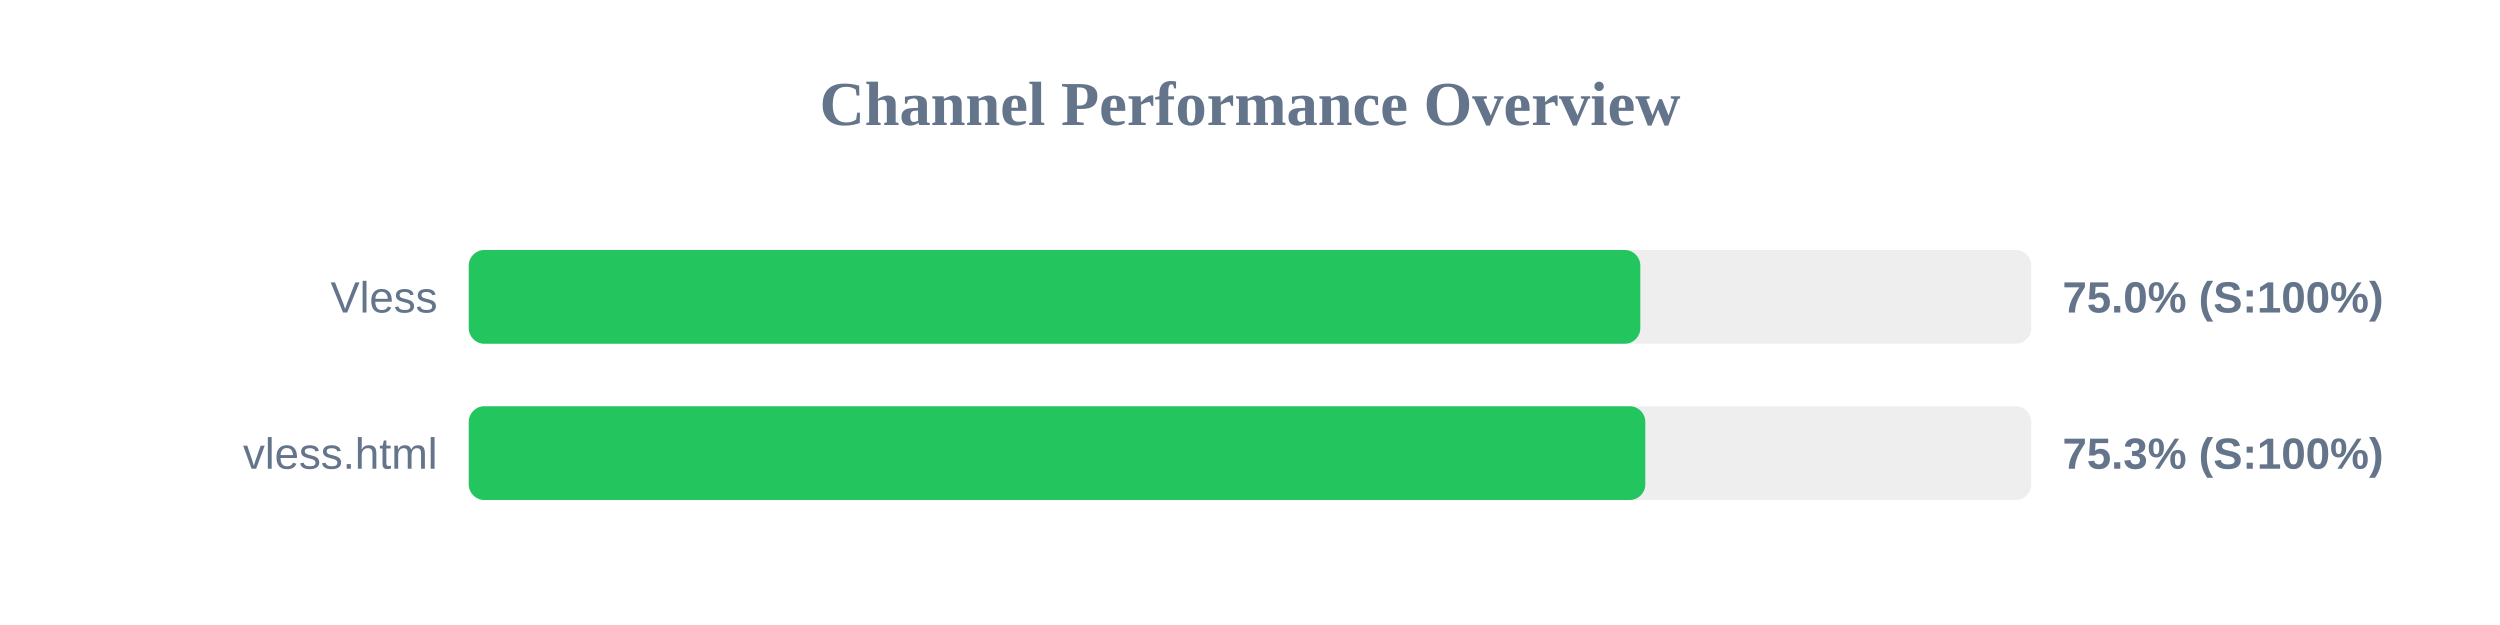
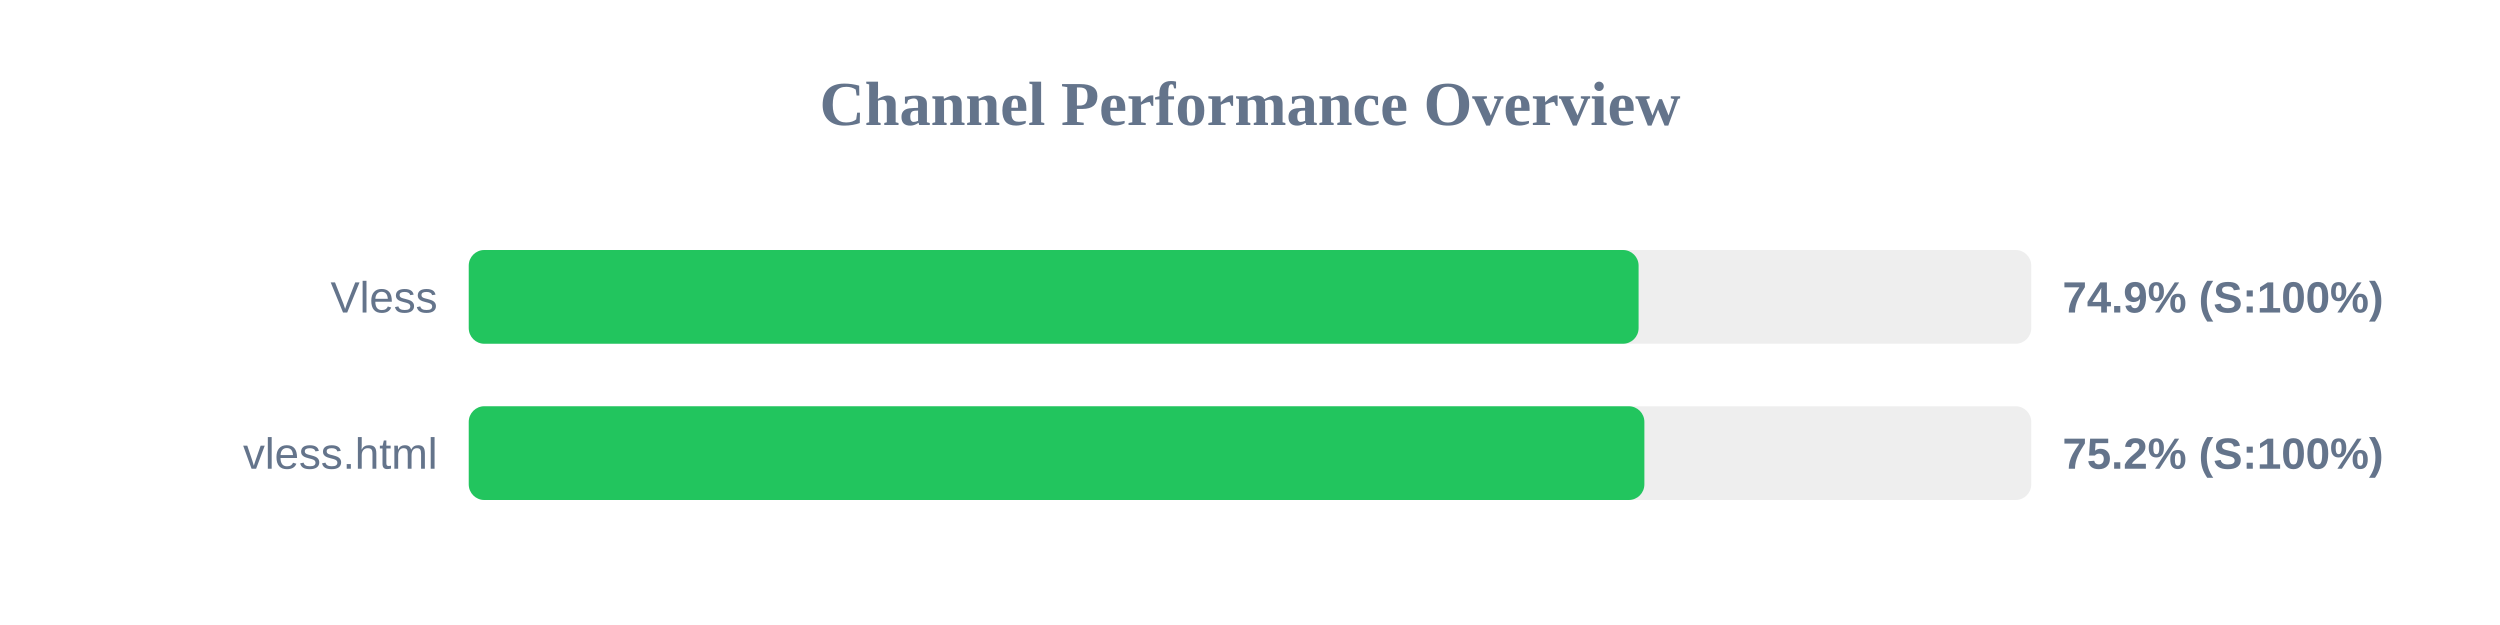
<svg xmlns="http://www.w3.org/2000/svg" width="800" height="200" version="1.1">
  <style>
        .row { font: 14px Arial; fill: #64748b; }
        .score { font: bold 14px Arial; fill: #64748b; }
    </style>
  <text x="400" y="40" text-anchor="middle" font-size="20px" font-weight="bold" fill="#64748b">Channel Performance Overview</text>
  <rect x="150" y="80" width="500" height="30" fill="#eee" rx="5" />
-   <rect x="150" y="80" width="374.9" height="30" fill="#22c55e" rx="5" />
+   <rect x="150" y="80" width="374.35" height="30" fill="#22c55e" rx="5" />
  <text x="140" y="100" text-anchor="end" class="row">Vless</text>
-   <text x="660" y="100" text-anchor="start" class="score">75.0% (S:100%)</text>
+   <text x="660" y="100" text-anchor="start" class="score">74.9% (S:100%)</text>
  <rect x="150" y="130" width="500" height="30" fill="#eee" rx="5" />
-   <rect x="150" y="130" width="376.5" height="30" fill="#22c55e" rx="5" />
+   <rect x="150" y="130" width="376.2" height="30" fill="#22c55e" rx="5" />
  <text x="140" y="150" text-anchor="end" class="row">vless.html</text>
-   <text x="660" y="150" text-anchor="start" class="score">75.3% (S:100%)</text>
+   <text x="660" y="150" text-anchor="start" class="score">75.2% (S:100%)</text>
</svg>
